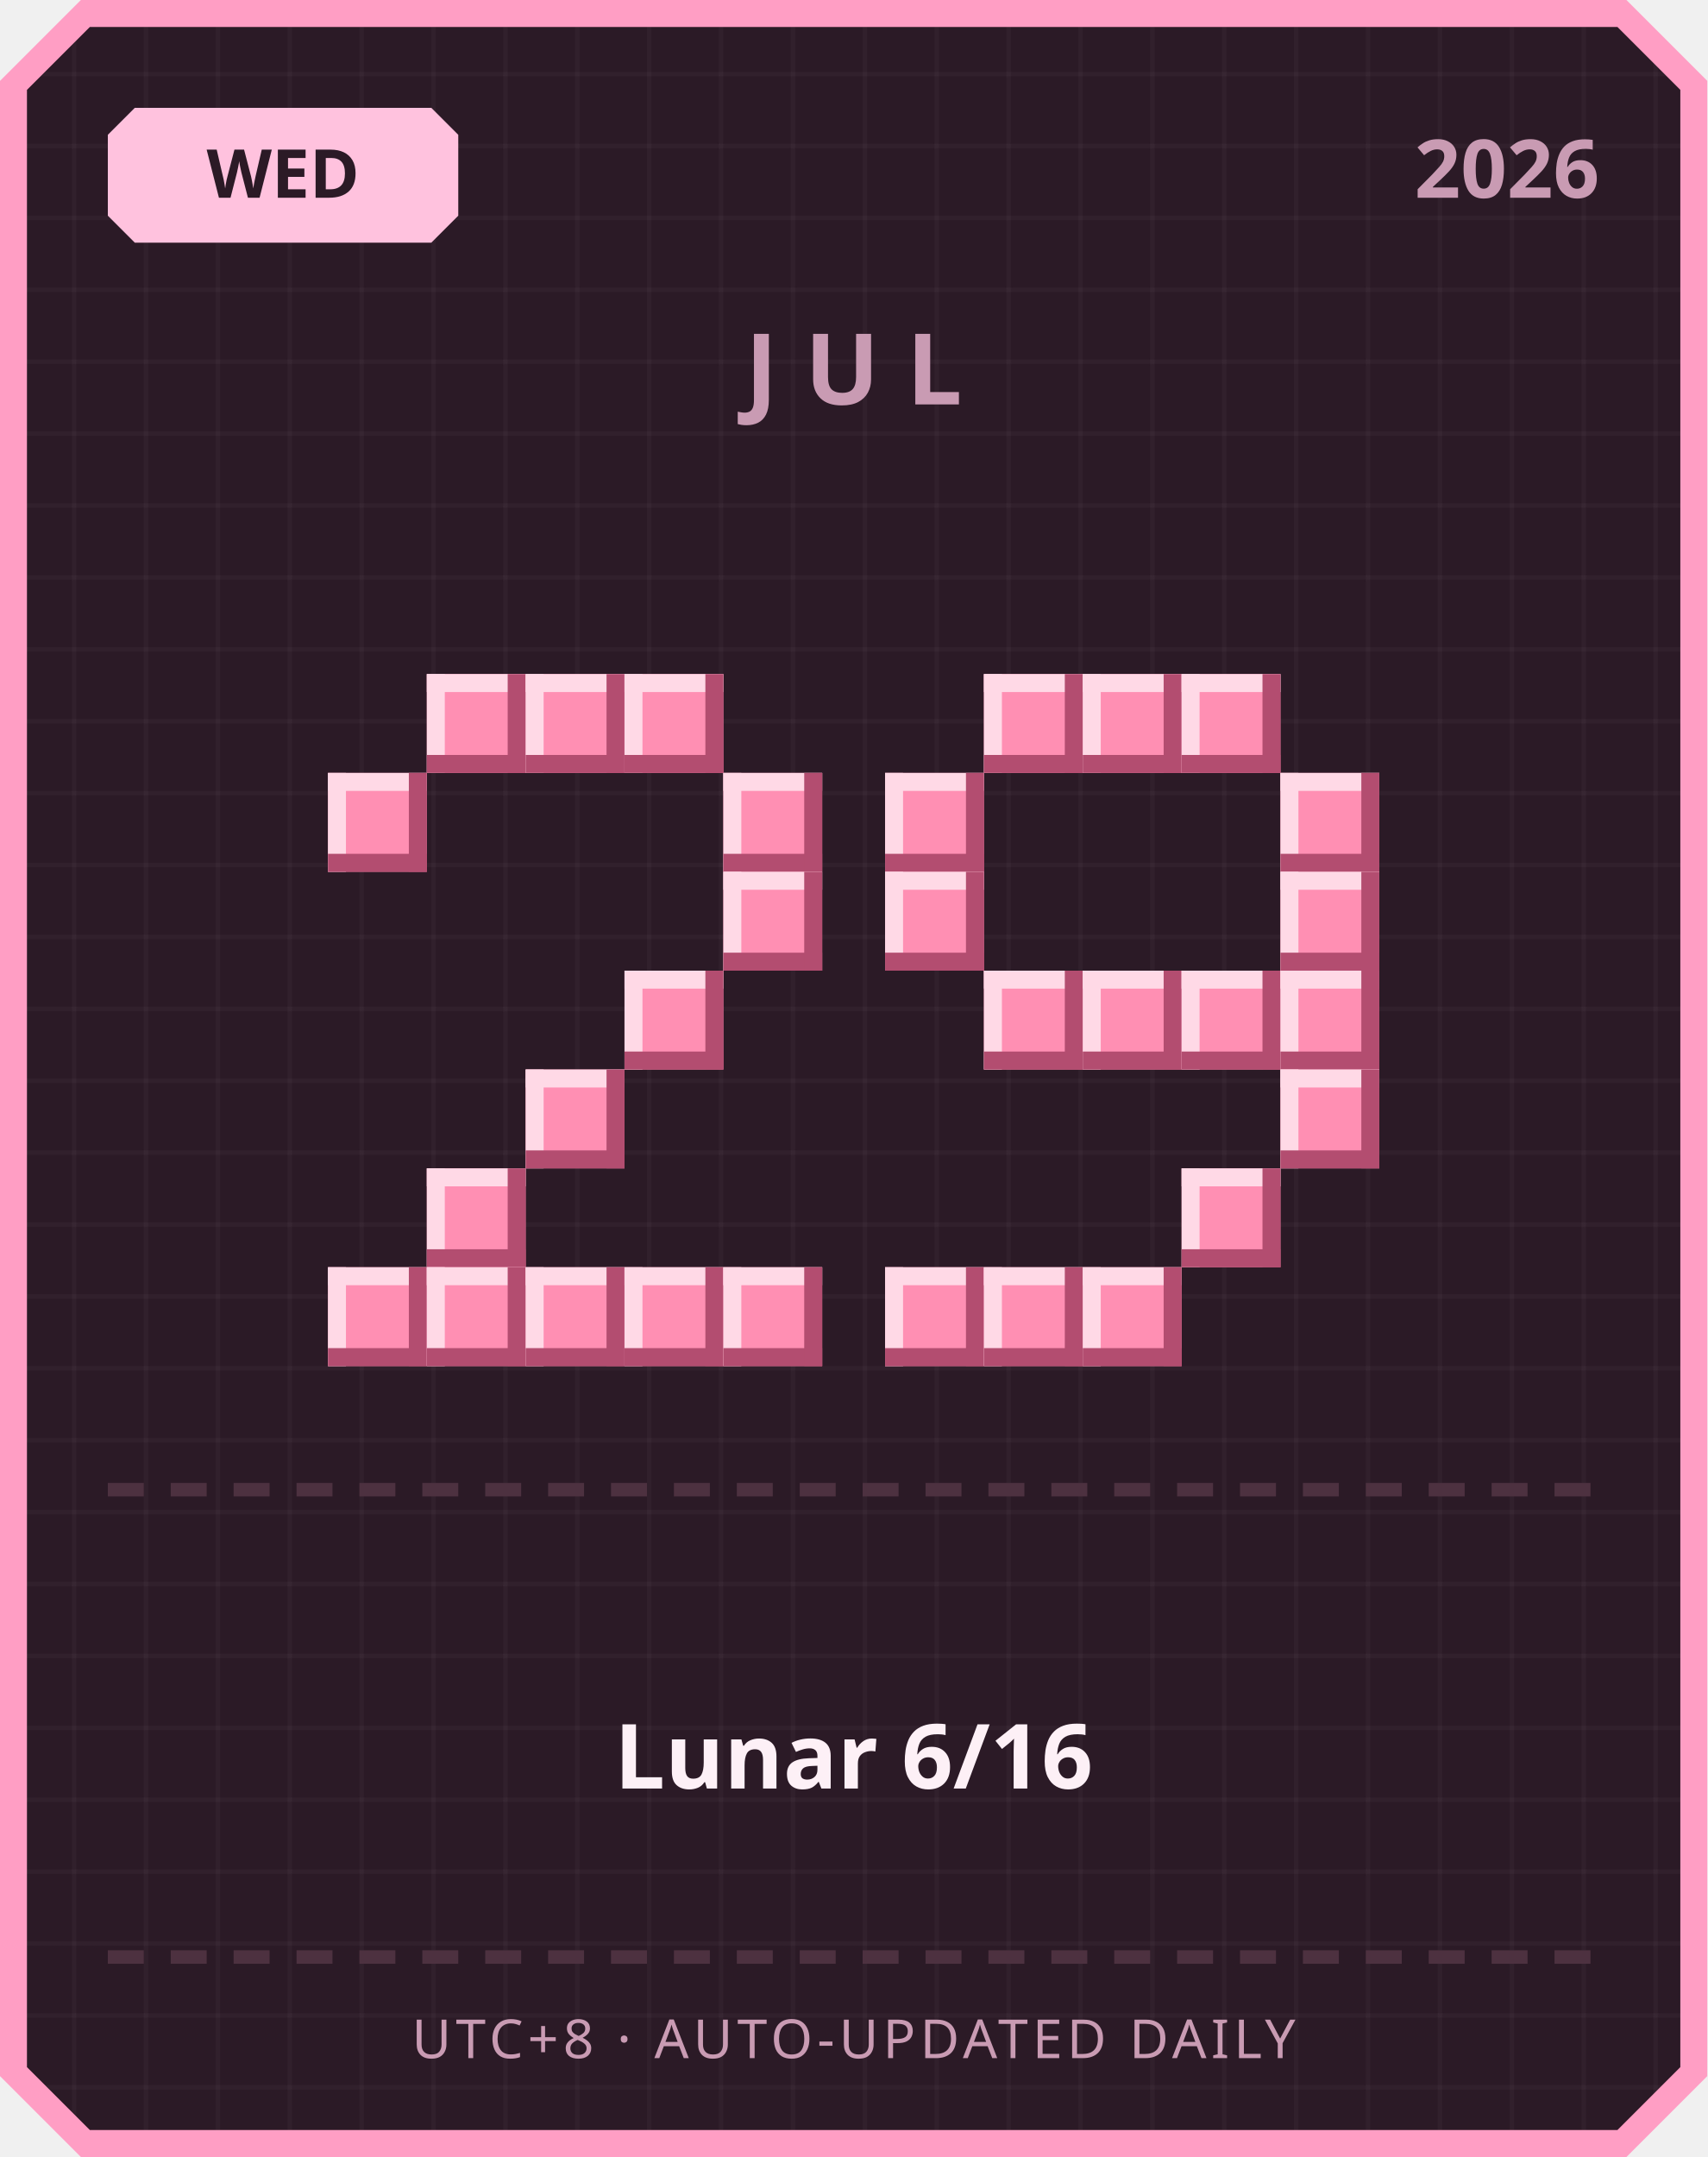
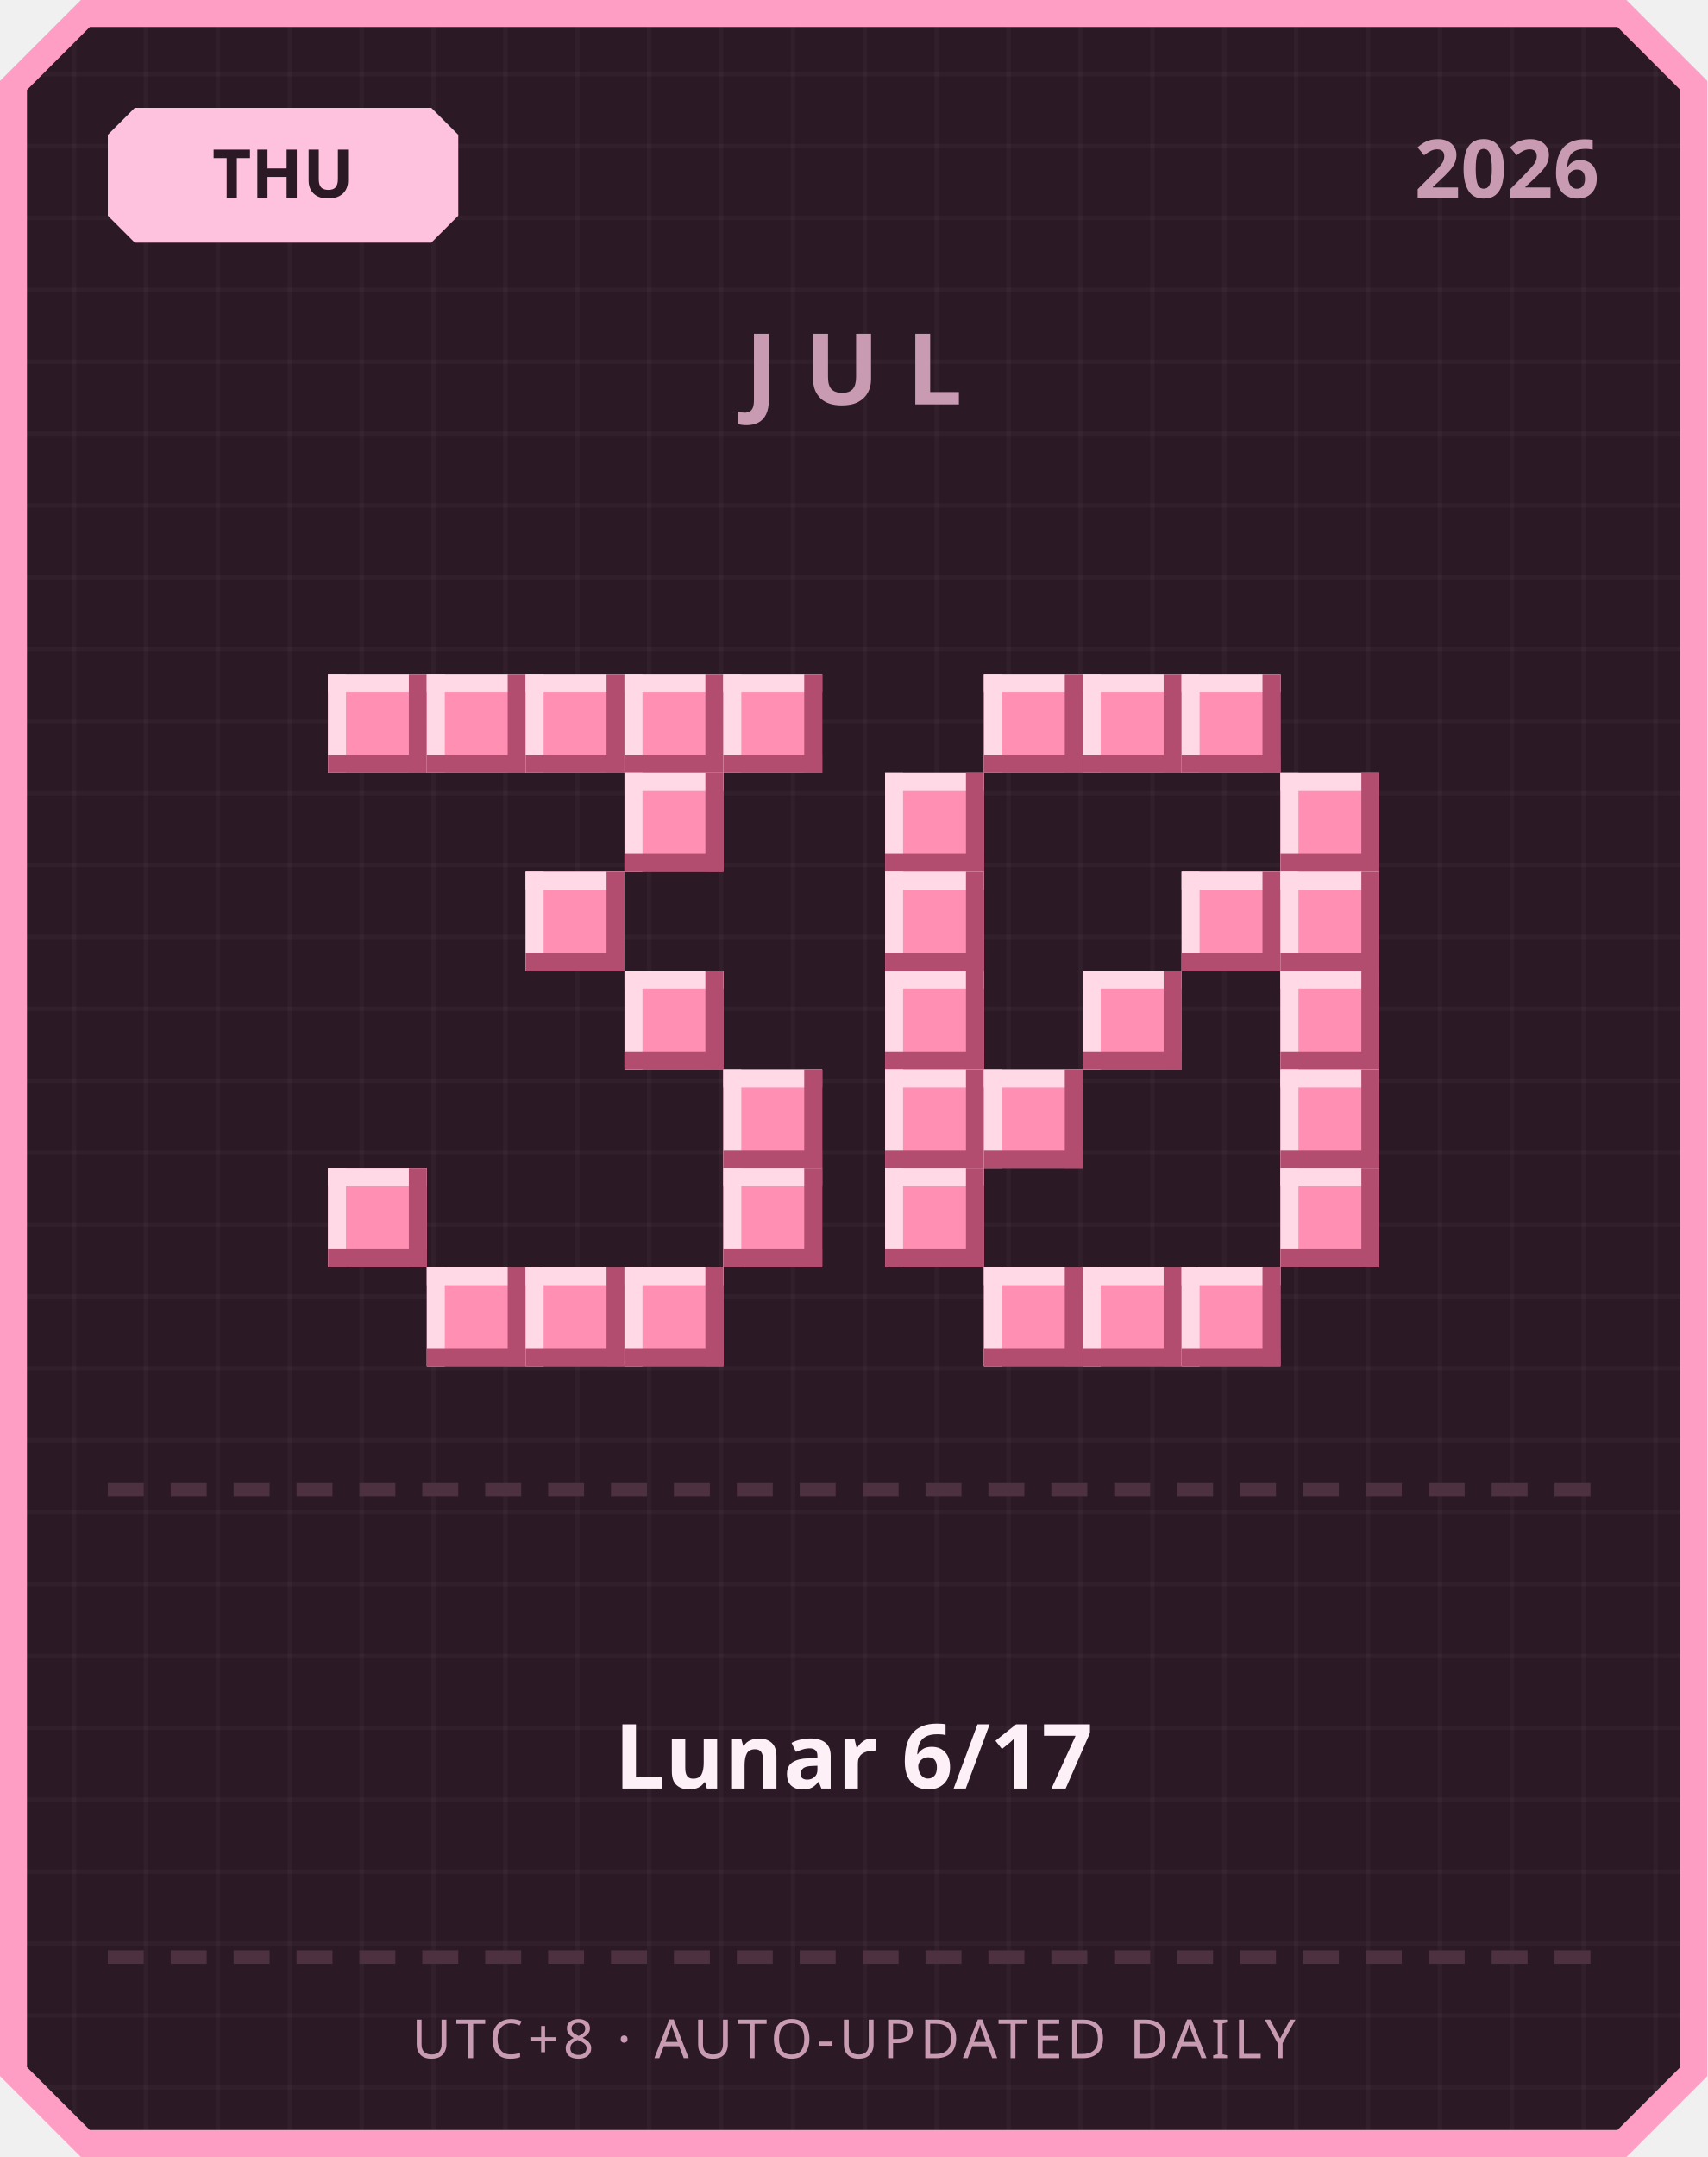
<svg xmlns="http://www.w3.org/2000/svg" width="380" height="480" viewBox="0 0 380 480">
  <defs>
    <pattern id="grid" width="16" height="16" patternUnits="userSpaceOnUse">
      <rect width="16" height="16" fill="#2b1a26" />
      <rect width="1" height="16" fill="#ffffff" opacity="0.03" />
      <rect width="16" height="1" fill="#ffffff" opacity="0.03" />
    </pattern>
  </defs>
  <path d="M 18,0 L 362,0 L 380,18 L 380,462 L 362,480 L 18,480 L 0,462 L 0,18 Z" fill="#ff9ec4" />
  <path d="M 20,6 L 360,6 L 374,20 L 374,460 L 360,474 L 20,474 L 6,460 L 6,20 Z" fill="url(#grid)" />
  <path d="M 30,24 L 96,24 L 102,30 L 102,48 L 96,54 L 30,54 L 24,48 L 24,30 Z" fill="#ffc2de" />
-   <text x="63" y="44" text-anchor="middle" font-family="'Segoe UI', sans-serif" font-size="15" font-weight="700" fill="#2b1a26">WED</text>
+   <text x="63" y="44" text-anchor="middle" font-family="'Segoe UI', sans-serif" font-size="15" font-weight="700" fill="#2b1a26">THU</text>
  <text x="356" y="44" text-anchor="end" font-family="'Segoe UI', sans-serif" font-size="18" font-weight="700" fill="#c99bb3">2026</text>
  <text x="190" y="90" text-anchor="middle" font-family="'Segoe UI', sans-serif" font-size="22" font-weight="700" letter-spacing="6" fill="#c99bb3">JUL</text>
+   <rect x="73" y="150" width="22" height="22" fill="#ff8fb3" />
+   <rect x="73" y="150" width="22" height="4" fill="#ffd9e6" />
+   <rect x="73" y="150" width="4" height="22" fill="#ffd9e6" />
+   <rect x="73" y="168" width="22" height="4" fill="#b34d70" />
+   <rect x="91" y="150" width="4" height="22" fill="#b34d70" />
  <rect x="95" y="150" width="22" height="22" fill="#ff8fb3" />
  <rect x="95" y="150" width="22" height="4" fill="#ffd9e6" />
  <rect x="95" y="150" width="4" height="22" fill="#ffd9e6" />
  <rect x="95" y="168" width="22" height="4" fill="#b34d70" />
  <rect x="113" y="150" width="4" height="22" fill="#b34d70" />
  <rect x="117" y="150" width="22" height="22" fill="#ff8fb3" />
  <rect x="117" y="150" width="22" height="4" fill="#ffd9e6" />
  <rect x="117" y="150" width="4" height="22" fill="#ffd9e6" />
  <rect x="117" y="168" width="22" height="4" fill="#b34d70" />
  <rect x="135" y="150" width="4" height="22" fill="#b34d70" />
  <rect x="139" y="150" width="22" height="22" fill="#ff8fb3" />
  <rect x="139" y="150" width="22" height="4" fill="#ffd9e6" />
  <rect x="139" y="150" width="4" height="22" fill="#ffd9e6" />
  <rect x="139" y="168" width="22" height="4" fill="#b34d70" />
  <rect x="157" y="150" width="4" height="22" fill="#b34d70" />
-   <rect x="73" y="172" width="22" height="22" fill="#ff8fb3" />
-   <rect x="73" y="172" width="22" height="4" fill="#ffd9e6" />
-   <rect x="73" y="172" width="4" height="22" fill="#ffd9e6" />
-   <rect x="73" y="190" width="22" height="4" fill="#b34d70" />
-   <rect x="91" y="172" width="4" height="22" fill="#b34d70" />
-   <rect x="161" y="172" width="22" height="22" fill="#ff8fb3" />
-   <rect x="161" y="172" width="22" height="4" fill="#ffd9e6" />
-   <rect x="161" y="172" width="4" height="22" fill="#ffd9e6" />
-   <rect x="161" y="190" width="22" height="4" fill="#b34d70" />
-   <rect x="179" y="172" width="4" height="22" fill="#b34d70" />
-   <rect x="161" y="194" width="22" height="22" fill="#ff8fb3" />
-   <rect x="161" y="194" width="22" height="4" fill="#ffd9e6" />
-   <rect x="161" y="194" width="4" height="22" fill="#ffd9e6" />
-   <rect x="161" y="212" width="22" height="4" fill="#b34d70" />
-   <rect x="179" y="194" width="4" height="22" fill="#b34d70" />
+   <rect x="161" y="150" width="22" height="22" fill="#ff8fb3" />
+   <rect x="161" y="150" width="22" height="4" fill="#ffd9e6" />
+   <rect x="161" y="150" width="4" height="22" fill="#ffd9e6" />
+   <rect x="161" y="168" width="22" height="4" fill="#b34d70" />
+   <rect x="179" y="150" width="4" height="22" fill="#b34d70" />
+   <rect x="139" y="172" width="22" height="22" fill="#ff8fb3" />
+   <rect x="139" y="172" width="22" height="4" fill="#ffd9e6" />
+   <rect x="139" y="172" width="4" height="22" fill="#ffd9e6" />
+   <rect x="139" y="190" width="22" height="4" fill="#b34d70" />
+   <rect x="157" y="172" width="4" height="22" fill="#b34d70" />
+   <rect x="117" y="194" width="22" height="22" fill="#ff8fb3" />
+   <rect x="117" y="194" width="22" height="4" fill="#ffd9e6" />
+   <rect x="117" y="194" width="4" height="22" fill="#ffd9e6" />
+   <rect x="117" y="212" width="22" height="4" fill="#b34d70" />
+   <rect x="135" y="194" width="4" height="22" fill="#b34d70" />
  <rect x="139" y="216" width="22" height="22" fill="#ff8fb3" />
  <rect x="139" y="216" width="22" height="4" fill="#ffd9e6" />
  <rect x="139" y="216" width="4" height="22" fill="#ffd9e6" />
  <rect x="139" y="234" width="22" height="4" fill="#b34d70" />
  <rect x="157" y="216" width="4" height="22" fill="#b34d70" />
-   <rect x="117" y="238" width="22" height="22" fill="#ff8fb3" />
-   <rect x="117" y="238" width="22" height="4" fill="#ffd9e6" />
-   <rect x="117" y="238" width="4" height="22" fill="#ffd9e6" />
-   <rect x="117" y="256" width="22" height="4" fill="#b34d70" />
-   <rect x="135" y="238" width="4" height="22" fill="#b34d70" />
-   <rect x="95" y="260" width="22" height="22" fill="#ff8fb3" />
-   <rect x="95" y="260" width="22" height="4" fill="#ffd9e6" />
-   <rect x="95" y="260" width="4" height="22" fill="#ffd9e6" />
-   <rect x="95" y="278" width="22" height="4" fill="#b34d70" />
-   <rect x="113" y="260" width="4" height="22" fill="#b34d70" />
-   <rect x="73" y="282" width="22" height="22" fill="#ff8fb3" />
-   <rect x="73" y="282" width="22" height="4" fill="#ffd9e6" />
-   <rect x="73" y="282" width="4" height="22" fill="#ffd9e6" />
-   <rect x="73" y="300" width="22" height="4" fill="#b34d70" />
-   <rect x="91" y="282" width="4" height="22" fill="#b34d70" />
+   <rect x="161" y="238" width="22" height="22" fill="#ff8fb3" />
+   <rect x="161" y="238" width="22" height="4" fill="#ffd9e6" />
+   <rect x="161" y="238" width="4" height="22" fill="#ffd9e6" />
+   <rect x="161" y="256" width="22" height="4" fill="#b34d70" />
+   <rect x="179" y="238" width="4" height="22" fill="#b34d70" />
+   <rect x="73" y="260" width="22" height="22" fill="#ff8fb3" />
+   <rect x="73" y="260" width="22" height="4" fill="#ffd9e6" />
+   <rect x="73" y="260" width="4" height="22" fill="#ffd9e6" />
+   <rect x="73" y="278" width="22" height="4" fill="#b34d70" />
+   <rect x="91" y="260" width="4" height="22" fill="#b34d70" />
+   <rect x="161" y="260" width="22" height="22" fill="#ff8fb3" />
+   <rect x="161" y="260" width="22" height="4" fill="#ffd9e6" />
+   <rect x="161" y="260" width="4" height="22" fill="#ffd9e6" />
+   <rect x="161" y="278" width="22" height="4" fill="#b34d70" />
+   <rect x="179" y="260" width="4" height="22" fill="#b34d70" />
  <rect x="95" y="282" width="22" height="22" fill="#ff8fb3" />
  <rect x="95" y="282" width="22" height="4" fill="#ffd9e6" />
  <rect x="95" y="282" width="4" height="22" fill="#ffd9e6" />
  <rect x="95" y="300" width="22" height="4" fill="#b34d70" />
  <rect x="113" y="282" width="4" height="22" fill="#b34d70" />
  <rect x="117" y="282" width="22" height="22" fill="#ff8fb3" />
  <rect x="117" y="282" width="22" height="4" fill="#ffd9e6" />
  <rect x="117" y="282" width="4" height="22" fill="#ffd9e6" />
  <rect x="117" y="300" width="22" height="4" fill="#b34d70" />
  <rect x="135" y="282" width="4" height="22" fill="#b34d70" />
  <rect x="139" y="282" width="22" height="22" fill="#ff8fb3" />
  <rect x="139" y="282" width="22" height="4" fill="#ffd9e6" />
  <rect x="139" y="282" width="4" height="22" fill="#ffd9e6" />
  <rect x="139" y="300" width="22" height="4" fill="#b34d70" />
  <rect x="157" y="282" width="4" height="22" fill="#b34d70" />
-   <rect x="161" y="282" width="22" height="22" fill="#ff8fb3" />
-   <rect x="161" y="282" width="22" height="4" fill="#ffd9e6" />
-   <rect x="161" y="282" width="4" height="22" fill="#ffd9e6" />
-   <rect x="161" y="300" width="22" height="4" fill="#b34d70" />
-   <rect x="179" y="282" width="4" height="22" fill="#b34d70" />
  <rect x="219" y="150" width="22" height="22" fill="#ff8fb3" />
  <rect x="219" y="150" width="22" height="4" fill="#ffd9e6" />
  <rect x="219" y="150" width="4" height="22" fill="#ffd9e6" />
  <rect x="219" y="168" width="22" height="4" fill="#b34d70" />
  <rect x="237" y="150" width="4" height="22" fill="#b34d70" />
  <rect x="241" y="150" width="22" height="22" fill="#ff8fb3" />
  <rect x="241" y="150" width="22" height="4" fill="#ffd9e6" />
  <rect x="241" y="150" width="4" height="22" fill="#ffd9e6" />
  <rect x="241" y="168" width="22" height="4" fill="#b34d70" />
  <rect x="259" y="150" width="4" height="22" fill="#b34d70" />
  <rect x="263" y="150" width="22" height="22" fill="#ff8fb3" />
  <rect x="263" y="150" width="22" height="4" fill="#ffd9e6" />
  <rect x="263" y="150" width="4" height="22" fill="#ffd9e6" />
  <rect x="263" y="168" width="22" height="4" fill="#b34d70" />
  <rect x="281" y="150" width="4" height="22" fill="#b34d70" />
  <rect x="197" y="172" width="22" height="22" fill="#ff8fb3" />
  <rect x="197" y="172" width="22" height="4" fill="#ffd9e6" />
  <rect x="197" y="172" width="4" height="22" fill="#ffd9e6" />
  <rect x="197" y="190" width="22" height="4" fill="#b34d70" />
  <rect x="215" y="172" width="4" height="22" fill="#b34d70" />
  <rect x="285" y="172" width="22" height="22" fill="#ff8fb3" />
  <rect x="285" y="172" width="22" height="4" fill="#ffd9e6" />
  <rect x="285" y="172" width="4" height="22" fill="#ffd9e6" />
  <rect x="285" y="190" width="22" height="4" fill="#b34d70" />
  <rect x="303" y="172" width="4" height="22" fill="#b34d70" />
  <rect x="197" y="194" width="22" height="22" fill="#ff8fb3" />
  <rect x="197" y="194" width="22" height="4" fill="#ffd9e6" />
  <rect x="197" y="194" width="4" height="22" fill="#ffd9e6" />
  <rect x="197" y="212" width="22" height="4" fill="#b34d70" />
  <rect x="215" y="194" width="4" height="22" fill="#b34d70" />
+   <rect x="263" y="194" width="22" height="22" fill="#ff8fb3" />
+   <rect x="263" y="194" width="22" height="4" fill="#ffd9e6" />
+   <rect x="263" y="194" width="4" height="22" fill="#ffd9e6" />
+   <rect x="263" y="212" width="22" height="4" fill="#b34d70" />
+   <rect x="281" y="194" width="4" height="22" fill="#b34d70" />
  <rect x="285" y="194" width="22" height="22" fill="#ff8fb3" />
  <rect x="285" y="194" width="22" height="4" fill="#ffd9e6" />
  <rect x="285" y="194" width="4" height="22" fill="#ffd9e6" />
  <rect x="285" y="212" width="22" height="4" fill="#b34d70" />
  <rect x="303" y="194" width="4" height="22" fill="#b34d70" />
-   <rect x="219" y="216" width="22" height="22" fill="#ff8fb3" />
-   <rect x="219" y="216" width="22" height="4" fill="#ffd9e6" />
-   <rect x="219" y="216" width="4" height="22" fill="#ffd9e6" />
-   <rect x="219" y="234" width="22" height="4" fill="#b34d70" />
-   <rect x="237" y="216" width="4" height="22" fill="#b34d70" />
+   <rect x="197" y="216" width="22" height="22" fill="#ff8fb3" />
+   <rect x="197" y="216" width="22" height="4" fill="#ffd9e6" />
+   <rect x="197" y="216" width="4" height="22" fill="#ffd9e6" />
+   <rect x="197" y="234" width="22" height="4" fill="#b34d70" />
+   <rect x="215" y="216" width="4" height="22" fill="#b34d70" />
  <rect x="241" y="216" width="22" height="22" fill="#ff8fb3" />
  <rect x="241" y="216" width="22" height="4" fill="#ffd9e6" />
  <rect x="241" y="216" width="4" height="22" fill="#ffd9e6" />
  <rect x="241" y="234" width="22" height="4" fill="#b34d70" />
  <rect x="259" y="216" width="4" height="22" fill="#b34d70" />
-   <rect x="263" y="216" width="22" height="22" fill="#ff8fb3" />
-   <rect x="263" y="216" width="22" height="4" fill="#ffd9e6" />
-   <rect x="263" y="216" width="4" height="22" fill="#ffd9e6" />
-   <rect x="263" y="234" width="22" height="4" fill="#b34d70" />
-   <rect x="281" y="216" width="4" height="22" fill="#b34d70" />
  <rect x="285" y="216" width="22" height="22" fill="#ff8fb3" />
  <rect x="285" y="216" width="22" height="4" fill="#ffd9e6" />
  <rect x="285" y="216" width="4" height="22" fill="#ffd9e6" />
  <rect x="285" y="234" width="22" height="4" fill="#b34d70" />
  <rect x="303" y="216" width="4" height="22" fill="#b34d70" />
+   <rect x="197" y="238" width="22" height="22" fill="#ff8fb3" />
+   <rect x="197" y="238" width="22" height="4" fill="#ffd9e6" />
+   <rect x="197" y="238" width="4" height="22" fill="#ffd9e6" />
+   <rect x="197" y="256" width="22" height="4" fill="#b34d70" />
+   <rect x="215" y="238" width="4" height="22" fill="#b34d70" />
+   <rect x="219" y="238" width="22" height="22" fill="#ff8fb3" />
+   <rect x="219" y="238" width="22" height="4" fill="#ffd9e6" />
+   <rect x="219" y="238" width="4" height="22" fill="#ffd9e6" />
+   <rect x="219" y="256" width="22" height="4" fill="#b34d70" />
+   <rect x="237" y="238" width="4" height="22" fill="#b34d70" />
  <rect x="285" y="238" width="22" height="22" fill="#ff8fb3" />
  <rect x="285" y="238" width="22" height="4" fill="#ffd9e6" />
  <rect x="285" y="238" width="4" height="22" fill="#ffd9e6" />
  <rect x="285" y="256" width="22" height="4" fill="#b34d70" />
  <rect x="303" y="238" width="4" height="22" fill="#b34d70" />
-   <rect x="263" y="260" width="22" height="22" fill="#ff8fb3" />
-   <rect x="263" y="260" width="22" height="4" fill="#ffd9e6" />
-   <rect x="263" y="260" width="4" height="22" fill="#ffd9e6" />
-   <rect x="263" y="278" width="22" height="4" fill="#b34d70" />
-   <rect x="281" y="260" width="4" height="22" fill="#b34d70" />
-   <rect x="197" y="282" width="22" height="22" fill="#ff8fb3" />
-   <rect x="197" y="282" width="22" height="4" fill="#ffd9e6" />
-   <rect x="197" y="282" width="4" height="22" fill="#ffd9e6" />
-   <rect x="197" y="300" width="22" height="4" fill="#b34d70" />
-   <rect x="215" y="282" width="4" height="22" fill="#b34d70" />
+   <rect x="197" y="260" width="22" height="22" fill="#ff8fb3" />
+   <rect x="197" y="260" width="22" height="4" fill="#ffd9e6" />
+   <rect x="197" y="260" width="4" height="22" fill="#ffd9e6" />
+   <rect x="197" y="278" width="22" height="4" fill="#b34d70" />
+   <rect x="215" y="260" width="4" height="22" fill="#b34d70" />
+   <rect x="285" y="260" width="22" height="22" fill="#ff8fb3" />
+   <rect x="285" y="260" width="22" height="4" fill="#ffd9e6" />
+   <rect x="285" y="260" width="4" height="22" fill="#ffd9e6" />
+   <rect x="285" y="278" width="22" height="4" fill="#b34d70" />
+   <rect x="303" y="260" width="4" height="22" fill="#b34d70" />
  <rect x="219" y="282" width="22" height="22" fill="#ff8fb3" />
  <rect x="219" y="282" width="22" height="4" fill="#ffd9e6" />
  <rect x="219" y="282" width="4" height="22" fill="#ffd9e6" />
  <rect x="219" y="300" width="22" height="4" fill="#b34d70" />
  <rect x="237" y="282" width="4" height="22" fill="#b34d70" />
  <rect x="241" y="282" width="22" height="22" fill="#ff8fb3" />
  <rect x="241" y="282" width="22" height="4" fill="#ffd9e6" />
  <rect x="241" y="282" width="4" height="22" fill="#ffd9e6" />
  <rect x="241" y="300" width="22" height="4" fill="#b34d70" />
  <rect x="259" y="282" width="4" height="22" fill="#b34d70" />
+   <rect x="263" y="282" width="22" height="22" fill="#ff8fb3" />
+   <rect x="263" y="282" width="22" height="4" fill="#ffd9e6" />
+   <rect x="263" y="282" width="4" height="22" fill="#ffd9e6" />
+   <rect x="263" y="300" width="22" height="4" fill="#b34d70" />
+   <rect x="281" y="282" width="4" height="22" fill="#b34d70" />
  <rect x="24" y="330" width="8" height="3" fill="#4d3140" />
  <rect x="38" y="330" width="8" height="3" fill="#4d3140" />
  <rect x="52" y="330" width="8" height="3" fill="#4d3140" />
  <rect x="66" y="330" width="8" height="3" fill="#4d3140" />
  <rect x="80" y="330" width="8" height="3" fill="#4d3140" />
  <rect x="94" y="330" width="8" height="3" fill="#4d3140" />
  <rect x="108" y="330" width="8" height="3" fill="#4d3140" />
  <rect x="122" y="330" width="8" height="3" fill="#4d3140" />
  <rect x="136" y="330" width="8" height="3" fill="#4d3140" />
  <rect x="150" y="330" width="8" height="3" fill="#4d3140" />
  <rect x="164" y="330" width="8" height="3" fill="#4d3140" />
  <rect x="178" y="330" width="8" height="3" fill="#4d3140" />
  <rect x="192" y="330" width="8" height="3" fill="#4d3140" />
  <rect x="206" y="330" width="8" height="3" fill="#4d3140" />
  <rect x="220" y="330" width="8" height="3" fill="#4d3140" />
  <rect x="234" y="330" width="8" height="3" fill="#4d3140" />
  <rect x="248" y="330" width="8" height="3" fill="#4d3140" />
  <rect x="262" y="330" width="8" height="3" fill="#4d3140" />
  <rect x="276" y="330" width="8" height="3" fill="#4d3140" />
  <rect x="290" y="330" width="8" height="3" fill="#4d3140" />
  <rect x="304" y="330" width="8" height="3" fill="#4d3140" />
  <rect x="318" y="330" width="8" height="3" fill="#4d3140" />
  <rect x="332" y="330" width="8" height="3" fill="#4d3140" />
  <rect x="346" y="330" width="8" height="3" fill="#4d3140" />
-   <text x="190" y="398" text-anchor="middle" font-family="'Segoe UI', 'Microsoft JhengHei', sans-serif" font-size="20" font-weight="700" fill="#fdf0f6">Lunar 6/16</text>
+   <text x="190" y="398" text-anchor="middle" font-family="'Segoe UI', 'Microsoft JhengHei', sans-serif" font-size="20" font-weight="700" fill="#fdf0f6">Lunar 6/17</text>
  <rect x="24" y="434" width="8" height="3" fill="#4d3140" />
  <rect x="38" y="434" width="8" height="3" fill="#4d3140" />
  <rect x="52" y="434" width="8" height="3" fill="#4d3140" />
  <rect x="66" y="434" width="8" height="3" fill="#4d3140" />
  <rect x="80" y="434" width="8" height="3" fill="#4d3140" />
  <rect x="94" y="434" width="8" height="3" fill="#4d3140" />
  <rect x="108" y="434" width="8" height="3" fill="#4d3140" />
  <rect x="122" y="434" width="8" height="3" fill="#4d3140" />
  <rect x="136" y="434" width="8" height="3" fill="#4d3140" />
  <rect x="150" y="434" width="8" height="3" fill="#4d3140" />
  <rect x="164" y="434" width="8" height="3" fill="#4d3140" />
  <rect x="178" y="434" width="8" height="3" fill="#4d3140" />
  <rect x="192" y="434" width="8" height="3" fill="#4d3140" />
  <rect x="206" y="434" width="8" height="3" fill="#4d3140" />
  <rect x="220" y="434" width="8" height="3" fill="#4d3140" />
  <rect x="234" y="434" width="8" height="3" fill="#4d3140" />
  <rect x="248" y="434" width="8" height="3" fill="#4d3140" />
  <rect x="262" y="434" width="8" height="3" fill="#4d3140" />
  <rect x="276" y="434" width="8" height="3" fill="#4d3140" />
  <rect x="290" y="434" width="8" height="3" fill="#4d3140" />
  <rect x="304" y="434" width="8" height="3" fill="#4d3140" />
  <rect x="318" y="434" width="8" height="3" fill="#4d3140" />
  <rect x="332" y="434" width="8" height="3" fill="#4d3140" />
  <rect x="346" y="434" width="8" height="3" fill="#4d3140" />
  <text x="190" y="458" text-anchor="middle" font-family="'Segoe UI', sans-serif" font-size="12" letter-spacing="1" fill="#c99bb3">UTC+8 · AUTO-UPDATED DAILY</text>
</svg>
